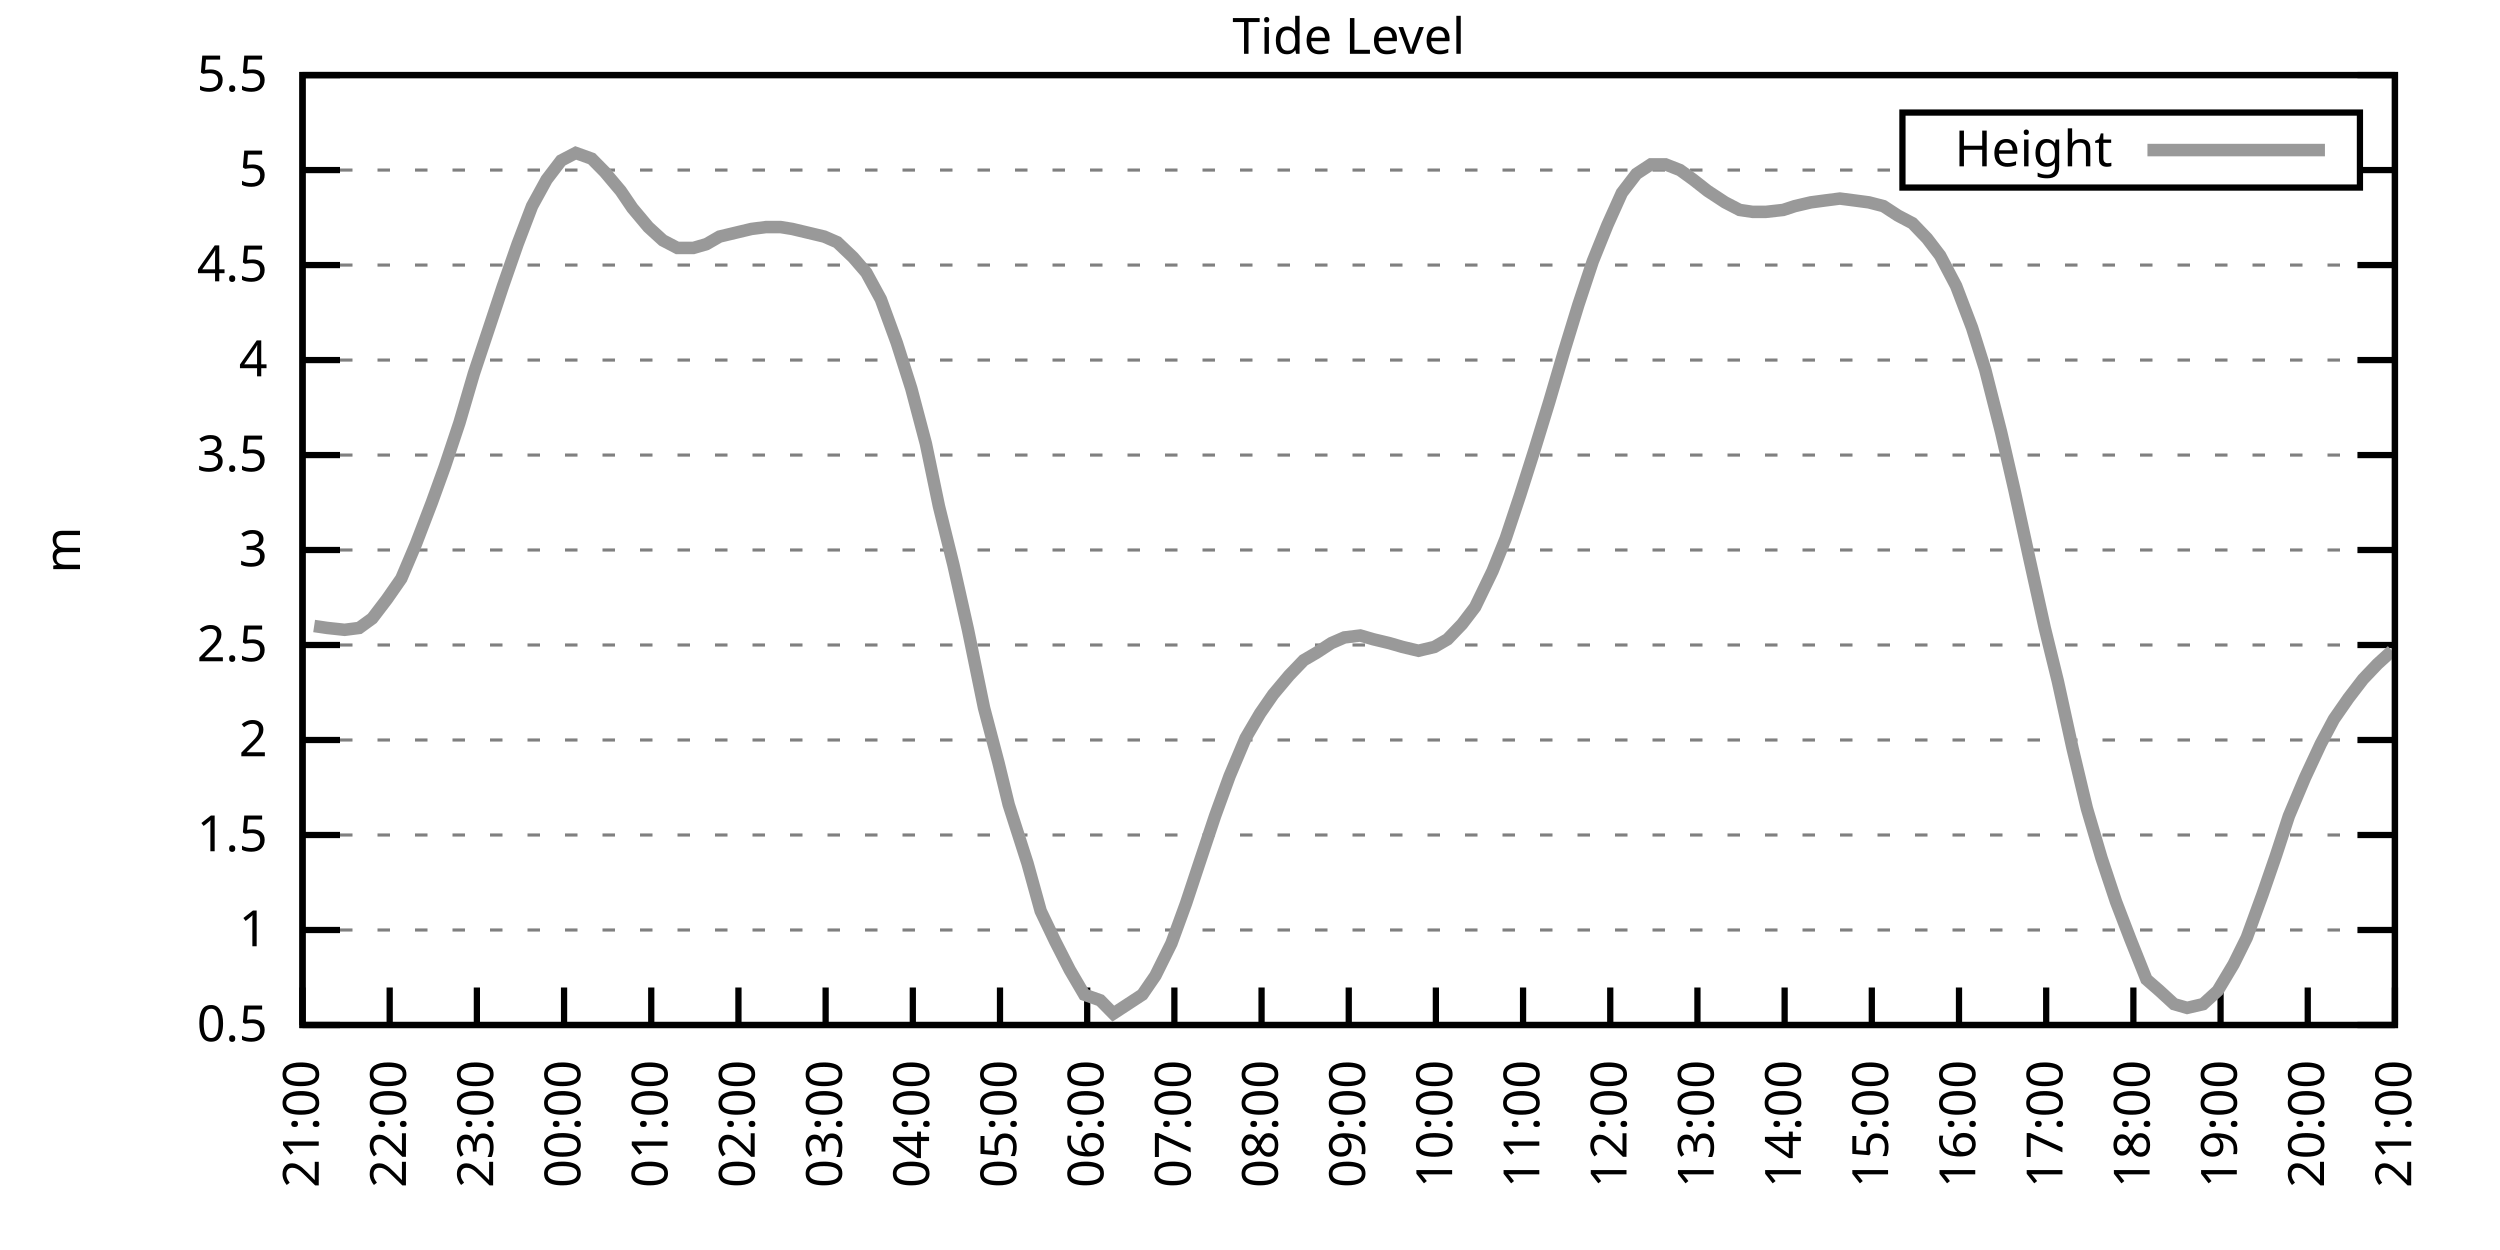
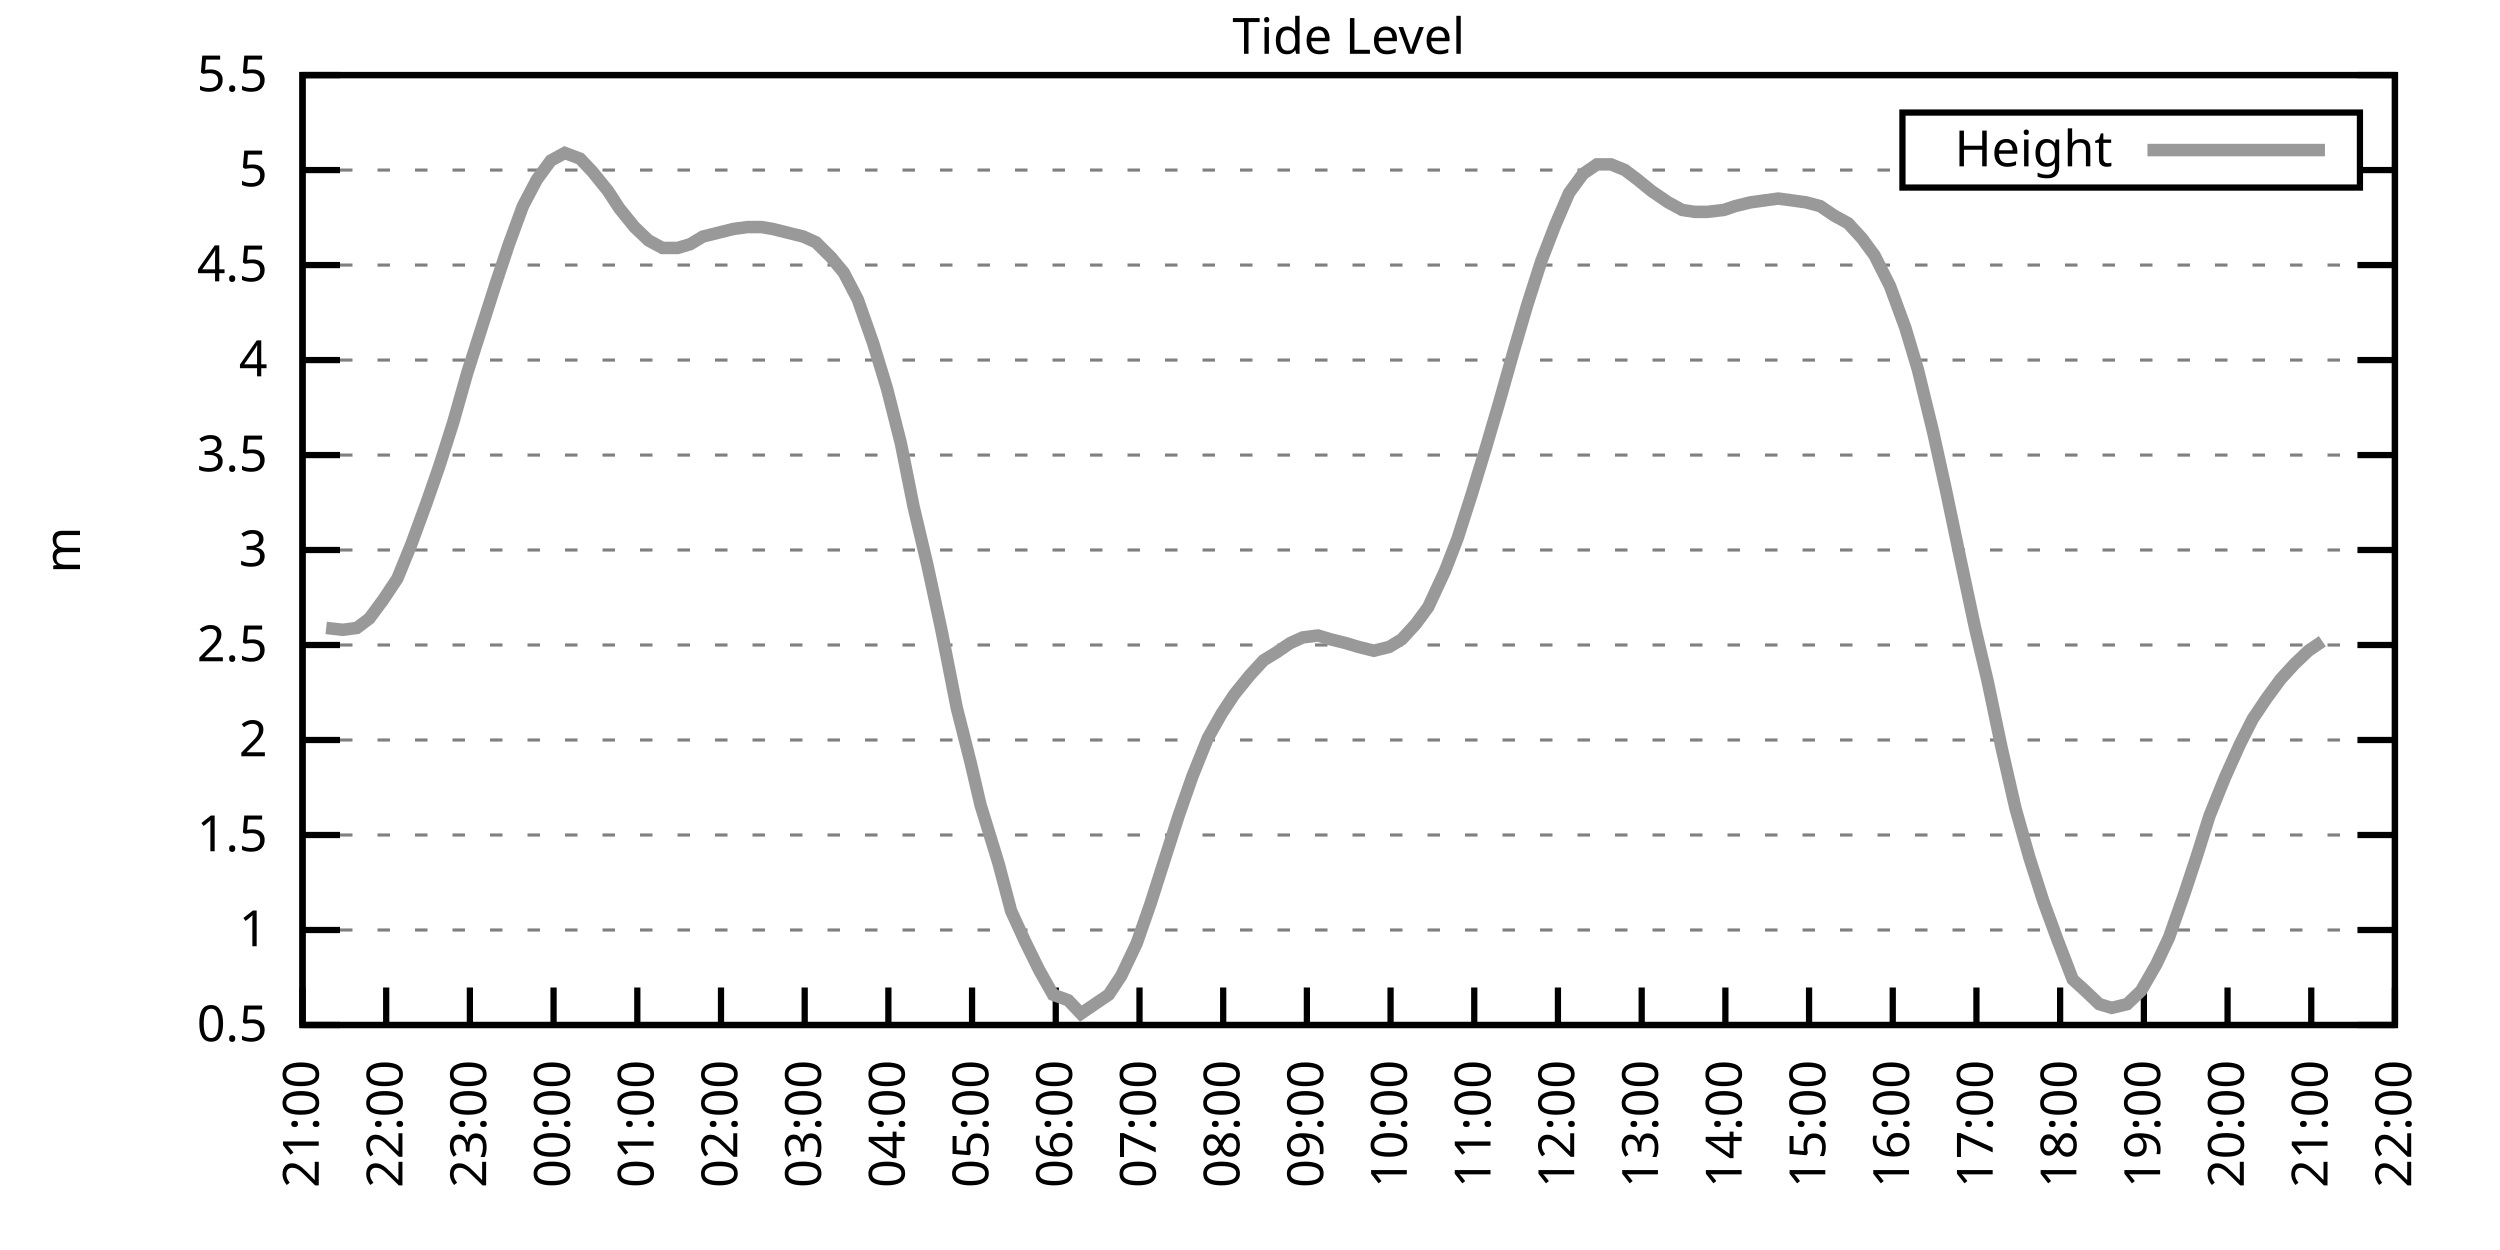
<svg xmlns="http://www.w3.org/2000/svg" xmlns:xlink="http://www.w3.org/1999/xlink" width="400" height="200" viewBox="0 0 400 200">
  <g id="gnuplot_canvas">
    <rect x="0" y="0" width="400" height="200" fill="none" />
    <defs>
      <circle id="gpDot" r="0.5" stroke-width="0.5" stroke="currentColor" />
      <path id="gpPt0" stroke-width="0.333" stroke="currentColor" d="M-1,0 h2 M0,-1 v2" />
      <path id="gpPt1" stroke-width="0.333" stroke="currentColor" d="M-1,-1 L1,1 M1,-1 L-1,1" />
      <path id="gpPt2" stroke-width="0.333" stroke="currentColor" d="M-1,0 L1,0 M0,-1 L0,1 M-1,-1 L1,1 M-1,1 L1,-1" />
      <rect id="gpPt3" stroke-width="0.333" stroke="currentColor" x="-1" y="-1" width="2" height="2" />
      <rect id="gpPt4" stroke-width="0.333" stroke="currentColor" fill="currentColor" x="-1" y="-1" width="2" height="2" />
      <circle id="gpPt5" stroke-width="0.333" stroke="currentColor" cx="0" cy="0" r="1" />
      <use xlink:href="#gpPt5" id="gpPt6" fill="currentColor" stroke="none" />
      <path id="gpPt7" stroke-width="0.333" stroke="currentColor" d="M0,-1.33 L-1.33,0.67 L1.33,0.67 z" />
      <use xlink:href="#gpPt7" id="gpPt8" fill="currentColor" stroke="none" />
      <use xlink:href="#gpPt7" id="gpPt9" stroke="currentColor" transform="rotate(180)" />
      <use xlink:href="#gpPt9" id="gpPt10" fill="currentColor" stroke="none" />
      <use xlink:href="#gpPt3" id="gpPt11" stroke="currentColor" transform="rotate(45)" />
      <use xlink:href="#gpPt11" id="gpPt12" fill="currentColor" stroke="none" />
      <path id="gpPt13" stroke-width="0.333" stroke="currentColor" d="M0,1.330 L1.265,0.411 L0.782,-1.067 L-0.782,-1.076 L-1.265,0.411 z" />
      <use xlink:href="#gpPt13" id="gpPt14" fill="currentColor" stroke="none" />
      <filter id="textbox" filterUnits="objectBoundingBox" x="0" y="0" height="1" width="1">
        <feFlood flood-color="white" flood-opacity="1" result="bgnd" />
        <feComposite in="SourceGraphic" in2="bgnd" operator="atop" />
      </filter>
      <filter id="greybox" filterUnits="objectBoundingBox" x="0" y="0" height="1" width="1">
        <feFlood flood-color="lightgrey" flood-opacity="1" result="grey" />
        <feComposite in="SourceGraphic" in2="grey" operator="atop" />
      </filter>
    </defs>
    <g fill="none" color="white" stroke="currentColor" stroke-width="1.00" stroke-linecap="butt" stroke-linejoin="miter">
</g>
    <g fill="none" color="black" stroke="currentColor" stroke-width="1.00" stroke-linecap="butt" stroke-linejoin="miter">
      <g stroke="none" shape-rendering="crispEdges">
        <polygon fill="rgb(255, 255, 255)" points="48.40,164.00 383.18,164.00 383.18,12.02 48.40,12.02 " />
      </g>
    </g>
    <g fill="none" color="black" stroke="currentColor" stroke-width="1.00" stroke-linecap="butt" stroke-linejoin="miter">
</g>
    <g fill="none" color="black" stroke="black" stroke-width="0.50" stroke-linecap="butt" stroke-linejoin="miter">
</g>
    <g fill="none" color="gray" stroke="currentColor" stroke-width="0.50" stroke-linecap="butt" stroke-linejoin="miter">
      <path stroke="gray" stroke-dasharray="2,4" class="gridline" d="M48.40,164.00 L383.19,164.00  " />
    </g>
    <g fill="none" color="gray" stroke="gray" stroke-width="1.00" stroke-linecap="butt" stroke-linejoin="miter">
</g>
    <g fill="none" color="black" stroke="currentColor" stroke-width="1.00" stroke-linecap="butt" stroke-linejoin="miter">
      <path stroke="black" d="M48.40,164.00 L54.40,164.00 M383.19,164.00 L377.19,164.00  " />
      <g transform="translate(42.80,166.60)" stroke="none" fill="black" font-family="Sans" font-size="8.00" text-anchor="end">
        <text>
          <tspan font-family="Sans"> 0.5</tspan>
        </text>
      </g>
    </g>
    <g fill="none" color="black" stroke="currentColor" stroke-width="1.00" stroke-linecap="butt" stroke-linejoin="miter">
</g>
    <g fill="none" color="black" stroke="black" stroke-width="0.50" stroke-linecap="butt" stroke-linejoin="miter">
</g>
    <g fill="none" color="gray" stroke="currentColor" stroke-width="0.50" stroke-linecap="butt" stroke-linejoin="miter">
      <path stroke="gray" stroke-dasharray="2,4" class="gridline" d="M48.40,148.80 L383.19,148.80  " />
    </g>
    <g fill="none" color="gray" stroke="gray" stroke-width="1.00" stroke-linecap="butt" stroke-linejoin="miter">
</g>
    <g fill="none" color="black" stroke="currentColor" stroke-width="1.00" stroke-linecap="butt" stroke-linejoin="miter">
      <path stroke="black" d="M48.40,148.80 L54.40,148.80 M383.19,148.80 L377.19,148.80  " />
      <g transform="translate(42.80,151.40)" stroke="none" fill="black" font-family="Sans" font-size="8.00" text-anchor="end">
        <text>
          <tspan font-family="Sans"> 1</tspan>
        </text>
      </g>
    </g>
    <g fill="none" color="black" stroke="currentColor" stroke-width="1.00" stroke-linecap="butt" stroke-linejoin="miter">
</g>
    <g fill="none" color="black" stroke="black" stroke-width="0.50" stroke-linecap="butt" stroke-linejoin="miter">
</g>
    <g fill="none" color="gray" stroke="currentColor" stroke-width="0.50" stroke-linecap="butt" stroke-linejoin="miter">
      <path stroke="gray" stroke-dasharray="2,4" class="gridline" d="M48.40,133.60 L383.19,133.60  " />
    </g>
    <g fill="none" color="gray" stroke="gray" stroke-width="1.00" stroke-linecap="butt" stroke-linejoin="miter">
</g>
    <g fill="none" color="black" stroke="currentColor" stroke-width="1.00" stroke-linecap="butt" stroke-linejoin="miter">
      <path stroke="black" d="M48.40,133.60 L54.40,133.60 M383.19,133.60 L377.19,133.60  " />
      <g transform="translate(42.80,136.20)" stroke="none" fill="black" font-family="Sans" font-size="8.00" text-anchor="end">
        <text>
          <tspan font-family="Sans"> 1.5</tspan>
        </text>
      </g>
    </g>
    <g fill="none" color="black" stroke="currentColor" stroke-width="1.00" stroke-linecap="butt" stroke-linejoin="miter">
</g>
    <g fill="none" color="black" stroke="black" stroke-width="0.50" stroke-linecap="butt" stroke-linejoin="miter">
</g>
    <g fill="none" color="gray" stroke="currentColor" stroke-width="0.50" stroke-linecap="butt" stroke-linejoin="miter">
      <path stroke="gray" stroke-dasharray="2,4" class="gridline" d="M48.40,118.40 L383.19,118.40  " />
    </g>
    <g fill="none" color="gray" stroke="gray" stroke-width="1.00" stroke-linecap="butt" stroke-linejoin="miter">
</g>
    <g fill="none" color="black" stroke="currentColor" stroke-width="1.00" stroke-linecap="butt" stroke-linejoin="miter">
      <path stroke="black" d="M48.40,118.40 L54.40,118.40 M383.19,118.40 L377.19,118.40  " />
      <g transform="translate(42.80,121.00)" stroke="none" fill="black" font-family="Sans" font-size="8.00" text-anchor="end">
        <text>
          <tspan font-family="Sans"> 2</tspan>
        </text>
      </g>
    </g>
    <g fill="none" color="black" stroke="currentColor" stroke-width="1.00" stroke-linecap="butt" stroke-linejoin="miter">
</g>
    <g fill="none" color="black" stroke="black" stroke-width="0.50" stroke-linecap="butt" stroke-linejoin="miter">
</g>
    <g fill="none" color="gray" stroke="currentColor" stroke-width="0.50" stroke-linecap="butt" stroke-linejoin="miter">
      <path stroke="gray" stroke-dasharray="2,4" class="gridline" d="M48.40,103.20 L383.19,103.20  " />
    </g>
    <g fill="none" color="gray" stroke="gray" stroke-width="1.00" stroke-linecap="butt" stroke-linejoin="miter">
</g>
    <g fill="none" color="black" stroke="currentColor" stroke-width="1.00" stroke-linecap="butt" stroke-linejoin="miter">
      <path stroke="black" d="M48.40,103.20 L54.40,103.20 M383.19,103.20 L377.19,103.20  " />
      <g transform="translate(42.80,105.80)" stroke="none" fill="black" font-family="Sans" font-size="8.00" text-anchor="end">
        <text>
          <tspan font-family="Sans"> 2.5</tspan>
        </text>
      </g>
    </g>
    <g fill="none" color="black" stroke="currentColor" stroke-width="1.00" stroke-linecap="butt" stroke-linejoin="miter">
</g>
    <g fill="none" color="black" stroke="black" stroke-width="0.50" stroke-linecap="butt" stroke-linejoin="miter">
</g>
    <g fill="none" color="gray" stroke="currentColor" stroke-width="0.50" stroke-linecap="butt" stroke-linejoin="miter">
      <path stroke="gray" stroke-dasharray="2,4" class="gridline" d="M48.40,88.00 L383.19,88.00  " />
    </g>
    <g fill="none" color="gray" stroke="gray" stroke-width="1.00" stroke-linecap="butt" stroke-linejoin="miter">
</g>
    <g fill="none" color="black" stroke="currentColor" stroke-width="1.00" stroke-linecap="butt" stroke-linejoin="miter">
      <path stroke="black" d="M48.40,88.00 L54.40,88.00 M383.19,88.00 L377.19,88.00  " />
      <g transform="translate(42.80,90.60)" stroke="none" fill="black" font-family="Sans" font-size="8.00" text-anchor="end">
        <text>
          <tspan font-family="Sans"> 3</tspan>
        </text>
      </g>
    </g>
    <g fill="none" color="black" stroke="currentColor" stroke-width="1.00" stroke-linecap="butt" stroke-linejoin="miter">
</g>
    <g fill="none" color="black" stroke="black" stroke-width="0.50" stroke-linecap="butt" stroke-linejoin="miter">
</g>
    <g fill="none" color="gray" stroke="currentColor" stroke-width="0.50" stroke-linecap="butt" stroke-linejoin="miter">
      <path stroke="gray" stroke-dasharray="2,4" class="gridline" d="M48.40,72.81 L383.19,72.81  " />
    </g>
    <g fill="none" color="gray" stroke="gray" stroke-width="1.00" stroke-linecap="butt" stroke-linejoin="miter">
</g>
    <g fill="none" color="black" stroke="currentColor" stroke-width="1.00" stroke-linecap="butt" stroke-linejoin="miter">
      <path stroke="black" d="M48.40,72.81 L54.40,72.81 M383.19,72.81 L377.19,72.81  " />
      <g transform="translate(42.80,75.41)" stroke="none" fill="black" font-family="Sans" font-size="8.00" text-anchor="end">
        <text>
          <tspan font-family="Sans"> 3.5</tspan>
        </text>
      </g>
    </g>
    <g fill="none" color="black" stroke="currentColor" stroke-width="1.00" stroke-linecap="butt" stroke-linejoin="miter">
</g>
    <g fill="none" color="black" stroke="black" stroke-width="0.50" stroke-linecap="butt" stroke-linejoin="miter">
</g>
    <g fill="none" color="gray" stroke="currentColor" stroke-width="0.50" stroke-linecap="butt" stroke-linejoin="miter">
      <path stroke="gray" stroke-dasharray="2,4" class="gridline" d="M48.40,57.61 L383.19,57.61  " />
    </g>
    <g fill="none" color="gray" stroke="gray" stroke-width="1.00" stroke-linecap="butt" stroke-linejoin="miter">
</g>
    <g fill="none" color="black" stroke="currentColor" stroke-width="1.00" stroke-linecap="butt" stroke-linejoin="miter">
      <path stroke="black" d="M48.40,57.61 L54.40,57.61 M383.19,57.61 L377.19,57.61  " />
      <g transform="translate(42.80,60.21)" stroke="none" fill="black" font-family="Sans" font-size="8.00" text-anchor="end">
        <text>
          <tspan font-family="Sans"> 4</tspan>
        </text>
      </g>
    </g>
    <g fill="none" color="black" stroke="currentColor" stroke-width="1.00" stroke-linecap="butt" stroke-linejoin="miter">
</g>
    <g fill="none" color="black" stroke="black" stroke-width="0.50" stroke-linecap="butt" stroke-linejoin="miter">
</g>
    <g fill="none" color="gray" stroke="currentColor" stroke-width="0.50" stroke-linecap="butt" stroke-linejoin="miter">
      <path stroke="gray" stroke-dasharray="2,4" class="gridline" d="M48.40,42.41 L383.19,42.41  " />
    </g>
    <g fill="none" color="gray" stroke="gray" stroke-width="1.00" stroke-linecap="butt" stroke-linejoin="miter">
</g>
    <g fill="none" color="black" stroke="currentColor" stroke-width="1.00" stroke-linecap="butt" stroke-linejoin="miter">
      <path stroke="black" d="M48.40,42.41 L54.40,42.41 M383.19,42.41 L377.19,42.41  " />
      <g transform="translate(42.80,45.01)" stroke="none" fill="black" font-family="Sans" font-size="8.00" text-anchor="end">
        <text>
          <tspan font-family="Sans"> 4.5</tspan>
        </text>
      </g>
    </g>
    <g fill="none" color="black" stroke="currentColor" stroke-width="1.00" stroke-linecap="butt" stroke-linejoin="miter">
</g>
    <g fill="none" color="black" stroke="black" stroke-width="0.50" stroke-linecap="butt" stroke-linejoin="miter">
</g>
    <g fill="none" color="gray" stroke="currentColor" stroke-width="0.50" stroke-linecap="butt" stroke-linejoin="miter">
      <path stroke="gray" stroke-dasharray="2,4" class="gridline" d="M48.40,27.21 L304.39,27.21 M377.59,27.21 L383.19,27.21  " />
    </g>
    <g fill="none" color="gray" stroke="gray" stroke-width="1.00" stroke-linecap="butt" stroke-linejoin="miter">
</g>
    <g fill="none" color="black" stroke="currentColor" stroke-width="1.00" stroke-linecap="butt" stroke-linejoin="miter">
      <path stroke="black" d="M48.40,27.21 L54.40,27.21 M383.19,27.21 L377.19,27.21  " />
      <g transform="translate(42.80,29.81)" stroke="none" fill="black" font-family="Sans" font-size="8.00" text-anchor="end">
        <text>
          <tspan font-family="Sans"> 5</tspan>
        </text>
      </g>
    </g>
    <g fill="none" color="black" stroke="currentColor" stroke-width="1.00" stroke-linecap="butt" stroke-linejoin="miter">
</g>
    <g fill="none" color="black" stroke="black" stroke-width="0.50" stroke-linecap="butt" stroke-linejoin="miter">
</g>
    <g fill="none" color="gray" stroke="currentColor" stroke-width="0.50" stroke-linecap="butt" stroke-linejoin="miter">
      <path stroke="gray" stroke-dasharray="2,4" class="gridline" d="M48.40,12.01 L383.19,12.01  " />
    </g>
    <g fill="none" color="gray" stroke="gray" stroke-width="1.00" stroke-linecap="butt" stroke-linejoin="miter">
</g>
    <g fill="none" color="black" stroke="currentColor" stroke-width="1.00" stroke-linecap="butt" stroke-linejoin="miter">
      <path stroke="black" d="M48.40,12.01 L54.40,12.01 M383.19,12.01 L377.19,12.01  " />
      <g transform="translate(42.80,14.61)" stroke="none" fill="black" font-family="Sans" font-size="8.00" text-anchor="end">
        <text>
          <tspan font-family="Sans"> 5.5</tspan>
        </text>
      </g>
    </g>
    <g fill="none" color="black" stroke="currentColor" stroke-width="1.00" stroke-linecap="butt" stroke-linejoin="miter">
      <path stroke="black" d="M48.40,164.00 L48.40,158.00  " />
      <g transform="translate(51.00,169.60) rotate(270.00)" stroke="none" fill="black" font-family="Sans" font-size="8.00" text-anchor="end">
        <text>
          <tspan font-family="Sans">21:00</tspan>
        </text>
      </g>
    </g>
    <g fill="none" color="black" stroke="currentColor" stroke-width="1.00" stroke-linecap="butt" stroke-linejoin="miter">
-       <path stroke="black" d="M62.35,164.00 L62.35,158.00  " />
-       <g transform="translate(64.95,169.60) rotate(270.00)" stroke="none" fill="black" font-family="Sans" font-size="8.00" text-anchor="end">
+       <path stroke="black" d="M61.79,164.00 L61.79,158.00  " />
+       <g transform="translate(64.39,169.60) rotate(270.00)" stroke="none" fill="black" font-family="Sans" font-size="8.00" text-anchor="end">
        <text>
          <tspan font-family="Sans">22:00</tspan>
        </text>
      </g>
    </g>
    <g fill="none" color="black" stroke="currentColor" stroke-width="1.00" stroke-linecap="butt" stroke-linejoin="miter">
-       <path stroke="black" d="M76.30,164.00 L76.30,158.00  " />
-       <g transform="translate(78.90,169.60) rotate(270.00)" stroke="none" fill="black" font-family="Sans" font-size="8.00" text-anchor="end">
+       <path stroke="black" d="M75.18,164.00 L75.18,158.00  " />
+       <g transform="translate(77.78,169.60) rotate(270.00)" stroke="none" fill="black" font-family="Sans" font-size="8.00" text-anchor="end">
        <text>
          <tspan font-family="Sans">23:00</tspan>
        </text>
      </g>
    </g>
    <g fill="none" color="black" stroke="currentColor" stroke-width="1.00" stroke-linecap="butt" stroke-linejoin="miter">
-       <path stroke="black" d="M90.25,164.00 L90.25,158.00  " />
-       <g transform="translate(92.85,169.60) rotate(270.00)" stroke="none" fill="black" font-family="Sans" font-size="8.00" text-anchor="end">
+       <path stroke="black" d="M88.57,164.00 L88.57,158.00  " />
+       <g transform="translate(91.17,169.60) rotate(270.00)" stroke="none" fill="black" font-family="Sans" font-size="8.00" text-anchor="end">
        <text>
          <tspan font-family="Sans">00:00</tspan>
        </text>
      </g>
    </g>
    <g fill="none" color="black" stroke="currentColor" stroke-width="1.00" stroke-linecap="butt" stroke-linejoin="miter">
-       <path stroke="black" d="M104.20,164.00 L104.20,158.00  " />
-       <g transform="translate(106.80,169.60) rotate(270.00)" stroke="none" fill="black" font-family="Sans" font-size="8.00" text-anchor="end">
+       <path stroke="black" d="M101.97,164.00 L101.97,158.00  " />
+       <g transform="translate(104.57,169.60) rotate(270.00)" stroke="none" fill="black" font-family="Sans" font-size="8.00" text-anchor="end">
        <text>
          <tspan font-family="Sans">01:00</tspan>
        </text>
      </g>
    </g>
    <g fill="none" color="black" stroke="currentColor" stroke-width="1.00" stroke-linecap="butt" stroke-linejoin="miter">
-       <path stroke="black" d="M118.15,164.00 L118.15,158.00  " />
-       <g transform="translate(120.75,169.60) rotate(270.00)" stroke="none" fill="black" font-family="Sans" font-size="8.00" text-anchor="end">
+       <path stroke="black" d="M115.36,164.00 L115.36,158.00  " />
+       <g transform="translate(117.96,169.60) rotate(270.00)" stroke="none" fill="black" font-family="Sans" font-size="8.00" text-anchor="end">
        <text>
          <tspan font-family="Sans">02:00</tspan>
        </text>
      </g>
    </g>
    <g fill="none" color="black" stroke="currentColor" stroke-width="1.00" stroke-linecap="butt" stroke-linejoin="miter">
-       <path stroke="black" d="M132.10,164.00 L132.10,158.00  " />
-       <g transform="translate(134.70,169.60) rotate(270.00)" stroke="none" fill="black" font-family="Sans" font-size="8.00" text-anchor="end">
+       <path stroke="black" d="M128.75,164.00 L128.75,158.00  " />
+       <g transform="translate(131.35,169.60) rotate(270.00)" stroke="none" fill="black" font-family="Sans" font-size="8.00" text-anchor="end">
        <text>
          <tspan font-family="Sans">03:00</tspan>
        </text>
      </g>
    </g>
    <g fill="none" color="black" stroke="currentColor" stroke-width="1.00" stroke-linecap="butt" stroke-linejoin="miter">
-       <path stroke="black" d="M146.05,164.00 L146.05,158.00  " />
-       <g transform="translate(148.65,169.60) rotate(270.00)" stroke="none" fill="black" font-family="Sans" font-size="8.00" text-anchor="end">
+       <path stroke="black" d="M142.14,164.00 L142.14,158.00  " />
+       <g transform="translate(144.74,169.60) rotate(270.00)" stroke="none" fill="black" font-family="Sans" font-size="8.00" text-anchor="end">
        <text>
          <tspan font-family="Sans">04:00</tspan>
        </text>
      </g>
    </g>
    <g fill="none" color="black" stroke="currentColor" stroke-width="1.00" stroke-linecap="butt" stroke-linejoin="miter">
-       <path stroke="black" d="M160.00,164.00 L160.00,158.00  " />
-       <g transform="translate(162.60,169.60) rotate(270.00)" stroke="none" fill="black" font-family="Sans" font-size="8.00" text-anchor="end">
+       <path stroke="black" d="M155.53,164.00 L155.53,158.00  " />
+       <g transform="translate(158.13,169.60) rotate(270.00)" stroke="none" fill="black" font-family="Sans" font-size="8.00" text-anchor="end">
        <text>
          <tspan font-family="Sans">05:00</tspan>
        </text>
      </g>
    </g>
    <g fill="none" color="black" stroke="currentColor" stroke-width="1.00" stroke-linecap="butt" stroke-linejoin="miter">
-       <path stroke="black" d="M173.95,164.00 L173.95,158.00  " />
-       <g transform="translate(176.55,169.60) rotate(270.00)" stroke="none" fill="black" font-family="Sans" font-size="8.00" text-anchor="end">
+       <path stroke="black" d="M168.92,164.00 L168.92,158.00  " />
+       <g transform="translate(171.52,169.60) rotate(270.00)" stroke="none" fill="black" font-family="Sans" font-size="8.00" text-anchor="end">
        <text>
          <tspan font-family="Sans">06:00</tspan>
        </text>
      </g>
    </g>
    <g fill="none" color="black" stroke="currentColor" stroke-width="1.00" stroke-linecap="butt" stroke-linejoin="miter">
-       <path stroke="black" d="M187.90,164.00 L187.90,158.00  " />
-       <g transform="translate(190.50,169.60) rotate(270.00)" stroke="none" fill="black" font-family="Sans" font-size="8.00" text-anchor="end">
+       <path stroke="black" d="M182.32,164.00 L182.32,158.00  " />
+       <g transform="translate(184.92,169.60) rotate(270.00)" stroke="none" fill="black" font-family="Sans" font-size="8.00" text-anchor="end">
        <text>
          <tspan font-family="Sans">07:00</tspan>
        </text>
      </g>
    </g>
    <g fill="none" color="black" stroke="currentColor" stroke-width="1.00" stroke-linecap="butt" stroke-linejoin="miter">
-       <path stroke="black" d="M201.85,164.00 L201.85,158.00  " />
-       <g transform="translate(204.45,169.60) rotate(270.00)" stroke="none" fill="black" font-family="Sans" font-size="8.00" text-anchor="end">
+       <path stroke="black" d="M195.71,164.00 L195.71,158.00  " />
+       <g transform="translate(198.31,169.60) rotate(270.00)" stroke="none" fill="black" font-family="Sans" font-size="8.00" text-anchor="end">
        <text>
          <tspan font-family="Sans">08:00</tspan>
        </text>
      </g>
    </g>
    <g fill="none" color="black" stroke="currentColor" stroke-width="1.00" stroke-linecap="butt" stroke-linejoin="miter">
-       <path stroke="black" d="M215.80,164.00 L215.80,158.00  " />
-       <g transform="translate(218.40,169.60) rotate(270.00)" stroke="none" fill="black" font-family="Sans" font-size="8.00" text-anchor="end">
+       <path stroke="black" d="M209.10,164.00 L209.10,158.00  " />
+       <g transform="translate(211.70,169.60) rotate(270.00)" stroke="none" fill="black" font-family="Sans" font-size="8.00" text-anchor="end">
        <text>
          <tspan font-family="Sans">09:00</tspan>
        </text>
      </g>
    </g>
    <g fill="none" color="black" stroke="currentColor" stroke-width="1.00" stroke-linecap="butt" stroke-linejoin="miter">
-       <path stroke="black" d="M229.74,164.00 L229.74,158.00  " />
-       <g transform="translate(232.34,169.60) rotate(270.00)" stroke="none" fill="black" font-family="Sans" font-size="8.00" text-anchor="end">
+       <path stroke="black" d="M222.49,164.00 L222.49,158.00  " />
+       <g transform="translate(225.09,169.60) rotate(270.00)" stroke="none" fill="black" font-family="Sans" font-size="8.00" text-anchor="end">
        <text>
          <tspan font-family="Sans">10:00</tspan>
        </text>
      </g>
    </g>
    <g fill="none" color="black" stroke="currentColor" stroke-width="1.00" stroke-linecap="butt" stroke-linejoin="miter">
-       <path stroke="black" d="M243.69,164.00 L243.69,158.00  " />
-       <g transform="translate(246.29,169.60) rotate(270.00)" stroke="none" fill="black" font-family="Sans" font-size="8.00" text-anchor="end">
+       <path stroke="black" d="M235.88,164.00 L235.88,158.00  " />
+       <g transform="translate(238.48,169.60) rotate(270.00)" stroke="none" fill="black" font-family="Sans" font-size="8.00" text-anchor="end">
        <text>
          <tspan font-family="Sans">11:00</tspan>
        </text>
      </g>
    </g>
    <g fill="none" color="black" stroke="currentColor" stroke-width="1.00" stroke-linecap="butt" stroke-linejoin="miter">
-       <path stroke="black" d="M257.64,164.00 L257.64,158.00  " />
-       <g transform="translate(260.24,169.60) rotate(270.00)" stroke="none" fill="black" font-family="Sans" font-size="8.00" text-anchor="end">
+       <path stroke="black" d="M249.27,164.00 L249.27,158.00  " />
+       <g transform="translate(251.87,169.60) rotate(270.00)" stroke="none" fill="black" font-family="Sans" font-size="8.00" text-anchor="end">
        <text>
          <tspan font-family="Sans">12:00</tspan>
        </text>
      </g>
    </g>
    <g fill="none" color="black" stroke="currentColor" stroke-width="1.00" stroke-linecap="butt" stroke-linejoin="miter">
-       <path stroke="black" d="M271.59,164.00 L271.59,158.00  " />
-       <g transform="translate(274.19,169.60) rotate(270.00)" stroke="none" fill="black" font-family="Sans" font-size="8.00" text-anchor="end">
+       <path stroke="black" d="M262.67,164.00 L262.67,158.00  " />
+       <g transform="translate(265.27,169.60) rotate(270.00)" stroke="none" fill="black" font-family="Sans" font-size="8.00" text-anchor="end">
        <text>
          <tspan font-family="Sans">13:00</tspan>
        </text>
      </g>
    </g>
    <g fill="none" color="black" stroke="currentColor" stroke-width="1.00" stroke-linecap="butt" stroke-linejoin="miter">
-       <path stroke="black" d="M285.54,164.00 L285.54,158.00  " />
-       <g transform="translate(288.14,169.60) rotate(270.00)" stroke="none" fill="black" font-family="Sans" font-size="8.00" text-anchor="end">
+       <path stroke="black" d="M276.06,164.00 L276.06,158.00  " />
+       <g transform="translate(278.66,169.60) rotate(270.00)" stroke="none" fill="black" font-family="Sans" font-size="8.00" text-anchor="end">
        <text>
          <tspan font-family="Sans">14:00</tspan>
        </text>
      </g>
    </g>
    <g fill="none" color="black" stroke="currentColor" stroke-width="1.00" stroke-linecap="butt" stroke-linejoin="miter">
-       <path stroke="black" d="M299.49,164.00 L299.49,158.00  " />
-       <g transform="translate(302.09,169.60) rotate(270.00)" stroke="none" fill="black" font-family="Sans" font-size="8.00" text-anchor="end">
+       <path stroke="black" d="M289.45,164.00 L289.45,158.00  " />
+       <g transform="translate(292.05,169.60) rotate(270.00)" stroke="none" fill="black" font-family="Sans" font-size="8.00" text-anchor="end">
        <text>
          <tspan font-family="Sans">15:00</tspan>
        </text>
      </g>
    </g>
    <g fill="none" color="black" stroke="currentColor" stroke-width="1.00" stroke-linecap="butt" stroke-linejoin="miter">
-       <path stroke="black" d="M313.44,164.00 L313.44,158.00  " />
-       <g transform="translate(316.04,169.60) rotate(270.00)" stroke="none" fill="black" font-family="Sans" font-size="8.00" text-anchor="end">
+       <path stroke="black" d="M302.84,164.00 L302.84,158.00  " />
+       <g transform="translate(305.44,169.60) rotate(270.00)" stroke="none" fill="black" font-family="Sans" font-size="8.00" text-anchor="end">
        <text>
          <tspan font-family="Sans">16:00</tspan>
        </text>
      </g>
    </g>
    <g fill="none" color="black" stroke="currentColor" stroke-width="1.00" stroke-linecap="butt" stroke-linejoin="miter">
-       <path stroke="black" d="M327.39,164.00 L327.39,158.00  " />
-       <g transform="translate(329.99,169.60) rotate(270.00)" stroke="none" fill="black" font-family="Sans" font-size="8.00" text-anchor="end">
+       <path stroke="black" d="M316.23,164.00 L316.23,158.00  " />
+       <g transform="translate(318.83,169.60) rotate(270.00)" stroke="none" fill="black" font-family="Sans" font-size="8.00" text-anchor="end">
        <text>
          <tspan font-family="Sans">17:00</tspan>
        </text>
      </g>
    </g>
    <g fill="none" color="black" stroke="currentColor" stroke-width="1.00" stroke-linecap="butt" stroke-linejoin="miter">
-       <path stroke="black" d="M341.34,164.00 L341.34,158.00  " />
-       <g transform="translate(343.94,169.60) rotate(270.00)" stroke="none" fill="black" font-family="Sans" font-size="8.00" text-anchor="end">
+       <path stroke="black" d="M329.62,164.00 L329.62,158.00  " />
+       <g transform="translate(332.22,169.60) rotate(270.00)" stroke="none" fill="black" font-family="Sans" font-size="8.00" text-anchor="end">
        <text>
          <tspan font-family="Sans">18:00</tspan>
        </text>
      </g>
    </g>
    <g fill="none" color="black" stroke="currentColor" stroke-width="1.00" stroke-linecap="butt" stroke-linejoin="miter">
-       <path stroke="black" d="M355.29,164.00 L355.29,158.00  " />
-       <g transform="translate(357.89,169.60) rotate(270.00)" stroke="none" fill="black" font-family="Sans" font-size="8.00" text-anchor="end">
+       <path stroke="black" d="M343.02,164.00 L343.02,158.00  " />
+       <g transform="translate(345.62,169.60) rotate(270.00)" stroke="none" fill="black" font-family="Sans" font-size="8.00" text-anchor="end">
        <text>
          <tspan font-family="Sans">19:00</tspan>
        </text>
      </g>
    </g>
    <g fill="none" color="black" stroke="currentColor" stroke-width="1.00" stroke-linecap="butt" stroke-linejoin="miter">
-       <path stroke="black" d="M369.24,164.00 L369.24,158.00  " />
-       <g transform="translate(371.84,169.60) rotate(270.00)" stroke="none" fill="black" font-family="Sans" font-size="8.00" text-anchor="end">
+       <path stroke="black" d="M356.41,164.00 L356.41,158.00  " />
+       <g transform="translate(359.01,169.60) rotate(270.00)" stroke="none" fill="black" font-family="Sans" font-size="8.00" text-anchor="end">
        <text>
          <tspan font-family="Sans">20:00</tspan>
+         </text>
+       </g>
+     </g>
+     <g fill="none" color="black" stroke="currentColor" stroke-width="1.00" stroke-linecap="butt" stroke-linejoin="miter">
+       <path stroke="black" d="M369.80,164.00 L369.80,158.00  " />
+       <g transform="translate(372.40,169.60) rotate(270.00)" stroke="none" fill="black" font-family="Sans" font-size="8.00" text-anchor="end">
+         <text>
+           <tspan font-family="Sans">21:00</tspan>
        </text>
      </g>
    </g>
    <g fill="none" color="black" stroke="currentColor" stroke-width="1.00" stroke-linecap="butt" stroke-linejoin="miter">
      <path stroke="black" d="M383.19,164.00 L383.19,158.00  " />
      <g transform="translate(385.79,169.60) rotate(270.00)" stroke="none" fill="black" font-family="Sans" font-size="8.00" text-anchor="end">
        <text>
-           <tspan font-family="Sans">21:00</tspan>
+           <tspan font-family="Sans">22:00</tspan>
        </text>
      </g>
    </g>
    <g fill="none" color="black" stroke="currentColor" stroke-width="1.00" stroke-linecap="butt" stroke-linejoin="miter">
</g>
    <g fill="none" color="black" stroke="currentColor" stroke-width="1.00" stroke-linecap="butt" stroke-linejoin="miter">
      <path stroke="black" d="M48.40,12.01 L48.40,164.00 L383.19,164.00 L383.19,12.01 L48.40,12.01 Z  " />
    </g>
    <g fill="none" color="black" stroke="currentColor" stroke-width="1.00" stroke-linecap="butt" stroke-linejoin="miter">
</g>
    <g fill="none" color="black" stroke="currentColor" stroke-width="1.00" stroke-linecap="butt" stroke-linejoin="miter">
      <path stroke="black" d="M304.39,30.01 L304.39,18.01 L377.59,18.01 L377.59,30.01 L304.39,30.01 Z  " />
    </g>
    <g id="Tide_level_plot_1">
      <g fill="none" color="white" stroke="black" stroke-width="2.00" stroke-linecap="butt" stroke-linejoin="miter">
</g>
      <g fill="none" color="black" stroke="currentColor" stroke-width="2.00" stroke-linecap="butt" stroke-linejoin="miter">
        <g transform="translate(337.99,26.61)" stroke="none" fill="black" font-family="Sans" font-size="8.00" text-anchor="end">
          <text>
            <tspan font-family="Sans">Height</tspan>
          </text>
        </g>
      </g>
      <g fill="none" color="black" stroke="currentColor" stroke-width="2.00" stroke-linecap="butt" stroke-linejoin="miter">
-         <path stroke="rgb(153, 153, 153)" d="M343.59,24.01 L371.99,24.01 M50.26,100.16 L52.35,100.47 L55.14,100.77 L57.47,100.47 L59.56,98.95 L61.88,95.91   L64.21,92.56 L66.53,87.09 L69.09,80.41 L71.18,74.63 L73.51,67.64 L75.83,59.73 L78.16,52.74 L80.48,45.75   L82.81,39.06 L85.13,32.98 L87.46,28.73 L89.78,25.69 L92.11,24.47 L94.67,25.39 L96.76,27.51 L99.32,30.55   L101.18,33.29 L103.73,36.33 L106.06,38.46 L108.38,39.67 L110.94,39.67 L113.03,39.06 L115.13,37.85 L117.68,37.24   L120.24,36.63 L122.57,36.33 L124.89,36.33 L126.75,36.63 L129.31,37.24 L131.87,37.85 L133.96,38.76 L136.51,41.19   L138.61,43.62 L140.93,47.88 L143.49,54.87 L145.81,62.17 L148.14,70.98 L150.23,81.01 L152.56,90.44 L154.88,100.77   L157.44,113.24 L159.76,122.05 L161.39,128.74 L164.41,138.16 L166.51,145.76 L168.83,150.62 L171.16,155.18 L173.48,159.14   L176.04,160.05 L178.13,162.18 L180.46,160.66 L182.78,159.14 L184.87,156.10 L187.43,150.93 L189.76,144.55 L192.08,137.55   L194.41,130.56 L196.73,124.18 L199.29,118.10 L201.61,114.15 L203.71,111.11 L206.26,108.07 L208.59,105.64 L210.68,104.42   L213.01,102.90 L215.10,101.99 L217.65,101.68 L219.75,102.29 L222.30,102.90 L224.40,103.51 L226.95,104.12 L229.51,103.51   L231.60,102.29 L233.93,99.86 L236.02,97.12 L238.81,91.35 L240.90,86.18 L243.23,79.19 L245.55,71.89 L247.88,64.29   L250.20,56.39 L252.53,48.79 L254.85,41.80 L257.18,36.02 L259.50,30.86 L261.83,27.82 L264.15,26.30 L266.48,26.30   L268.80,27.21 L270.90,28.73 L273.22,30.55 L276.01,32.38 L278.34,33.59 L280.43,33.90 L282.52,33.90 L285.31,33.59   L287.17,32.98 L289.73,32.38 L292.05,32.07 L294.38,31.77 L296.70,32.07 L299.03,32.38 L301.35,32.98 L303.68,34.50   L306.00,35.72 L308.33,38.15 L310.42,40.89 L312.98,45.75 L315.53,52.44 L317.63,59.13 L320.18,69.16 L322.28,78.28   L324.60,88.92 L327.16,100.47 L329.25,108.98 L331.58,119.62 L333.90,129.35 L336.23,137.25 L338.55,144.24 L340.88,150.32   L343.43,156.70 L345.53,158.53 L347.85,160.66 L349.94,161.26 L352.50,160.66 L354.83,158.53 L357.38,154.27 L359.48,150.02   L362.03,143.03 L364.13,136.95 L366.22,130.56 L368.78,124.48 L371.33,119.01 L373.43,115.06 L375.75,111.72 L378.08,108.68   L380.40,106.24 L382.73,104.12  " />
+         <path stroke="rgb(153, 153, 153)" d="M343.59,24.01 L371.99,24.01 M52.19,100.47 L54.87,100.77 L57.10,100.47 L59.11,98.95 L61.35,95.91 L63.58,92.56   L65.81,87.09 L68.26,80.41 L70.27,74.63 L72.50,67.64 L74.74,59.73 L76.97,52.74 L79.20,45.75 L81.43,39.06   L83.66,32.98 L85.90,28.73 L88.13,25.69 L90.36,24.47 L92.82,25.39 L94.82,27.51 L97.28,30.55 L99.06,33.29   L101.52,36.33 L103.75,38.46 L105.98,39.67 L108.44,39.67 L110.45,39.06 L112.46,37.85 L114.91,37.24 L117.37,36.63   L119.60,36.33 L121.83,36.33 L123.62,36.63 L126.07,37.24 L128.53,37.85 L130.54,38.76 L132.99,41.19 L135.00,43.62   L137.23,47.88 L139.69,54.87 L141.92,62.17 L144.15,70.98 L146.16,81.01 L148.39,90.44 L150.62,100.77 L153.08,113.24   L155.31,122.05 L156.87,128.74 L159.77,138.16 L161.78,145.76 L164.01,150.62 L166.25,155.18 L168.48,159.14 L170.93,160.05   L172.94,162.18 L175.17,160.66 L177.41,159.14 L179.41,156.10 L181.87,150.93 L184.10,144.55 L186.33,137.55 L188.57,130.56   L190.80,124.18 L193.25,118.10 L195.48,114.15 L197.49,111.11 L199.95,108.07 L202.18,105.64 L204.19,104.42 L206.42,102.90   L208.43,101.99 L210.88,101.68 L212.89,102.29 L215.35,102.90 L217.36,103.51 L219.81,104.12 L222.27,103.51 L224.28,102.29   L226.51,99.86 L228.52,97.12 L231.20,91.35 L233.20,86.18 L235.44,79.19 L237.67,71.89 L239.90,64.29 L242.13,56.39   L244.36,48.79 L246.60,41.80 L248.83,36.02 L251.06,30.86 L253.29,27.82 L255.52,26.30 L257.76,26.30 L259.99,27.21   L262.00,28.73 L264.23,30.55 L266.91,32.38 L269.14,33.59 L271.15,33.90 L273.16,33.90 L275.83,33.59 L277.62,32.98   L280.07,32.38 L282.31,32.07 L284.54,31.77 L286.77,32.07 L289.00,32.38 L291.23,32.98 L293.47,34.50 L295.70,35.72   L297.93,38.15 L299.94,40.89 L302.39,45.75 L304.85,52.44 L306.86,59.13 L309.31,69.16 L311.32,78.28 L313.55,88.92   L316.01,100.47 L318.02,108.98 L320.25,119.62 L322.48,129.35 L324.71,137.25 L326.95,144.24 L329.18,150.32 L331.63,156.70   L333.64,158.53 L335.87,160.66 L337.88,161.26 L340.34,160.66 L342.57,158.53 L345.02,154.27 L347.03,150.02 L349.49,143.03   L351.50,136.95 L353.51,130.56 L355.96,124.48 L358.42,119.01 L360.42,115.06 L362.66,111.72 L364.89,108.68 L367.12,106.24   L369.35,104.12 L371.58,102.60  " />
      </g>
    </g>
    <g fill="none" color="black" stroke="currentColor" stroke-width="2.00" stroke-linecap="butt" stroke-linejoin="miter">
</g>
    <g fill="none" color="black" stroke="black" stroke-width="1.00" stroke-linecap="butt" stroke-linejoin="miter">
</g>
    <g fill="none" color="black" stroke="currentColor" stroke-width="1.00" stroke-linecap="butt" stroke-linejoin="miter">
      <path stroke="black" d="M48.40,12.01 L48.40,164.00 L383.19,164.00 L383.19,12.01 L48.40,12.01 Z  " />
      <g transform="translate(12.80,88.01) rotate(270.00)" stroke="none" fill="black" font-family="Sans" font-size="8.00" text-anchor="middle">
        <text>
          <tspan font-family="Sans">m</tspan>
        </text>
      </g>
    </g>
    <g fill="none" color="black" stroke="currentColor" stroke-width="1.00" stroke-linecap="butt" stroke-linejoin="miter">
</g>
    <g fill="none" color="black" stroke="currentColor" stroke-width="1.00" stroke-linecap="butt" stroke-linejoin="miter">
      <g transform="translate(215.79,8.61)" stroke="none" fill="black" font-family="Sans" font-size="8.00" text-anchor="middle">
        <text>
          <tspan font-family="Sans">Tide Level</tspan>
        </text>
      </g>
    </g>
    <g fill="none" color="black" stroke="currentColor" stroke-width="1.00" stroke-linecap="butt" stroke-linejoin="miter">
</g>
  </g>
</svg>
